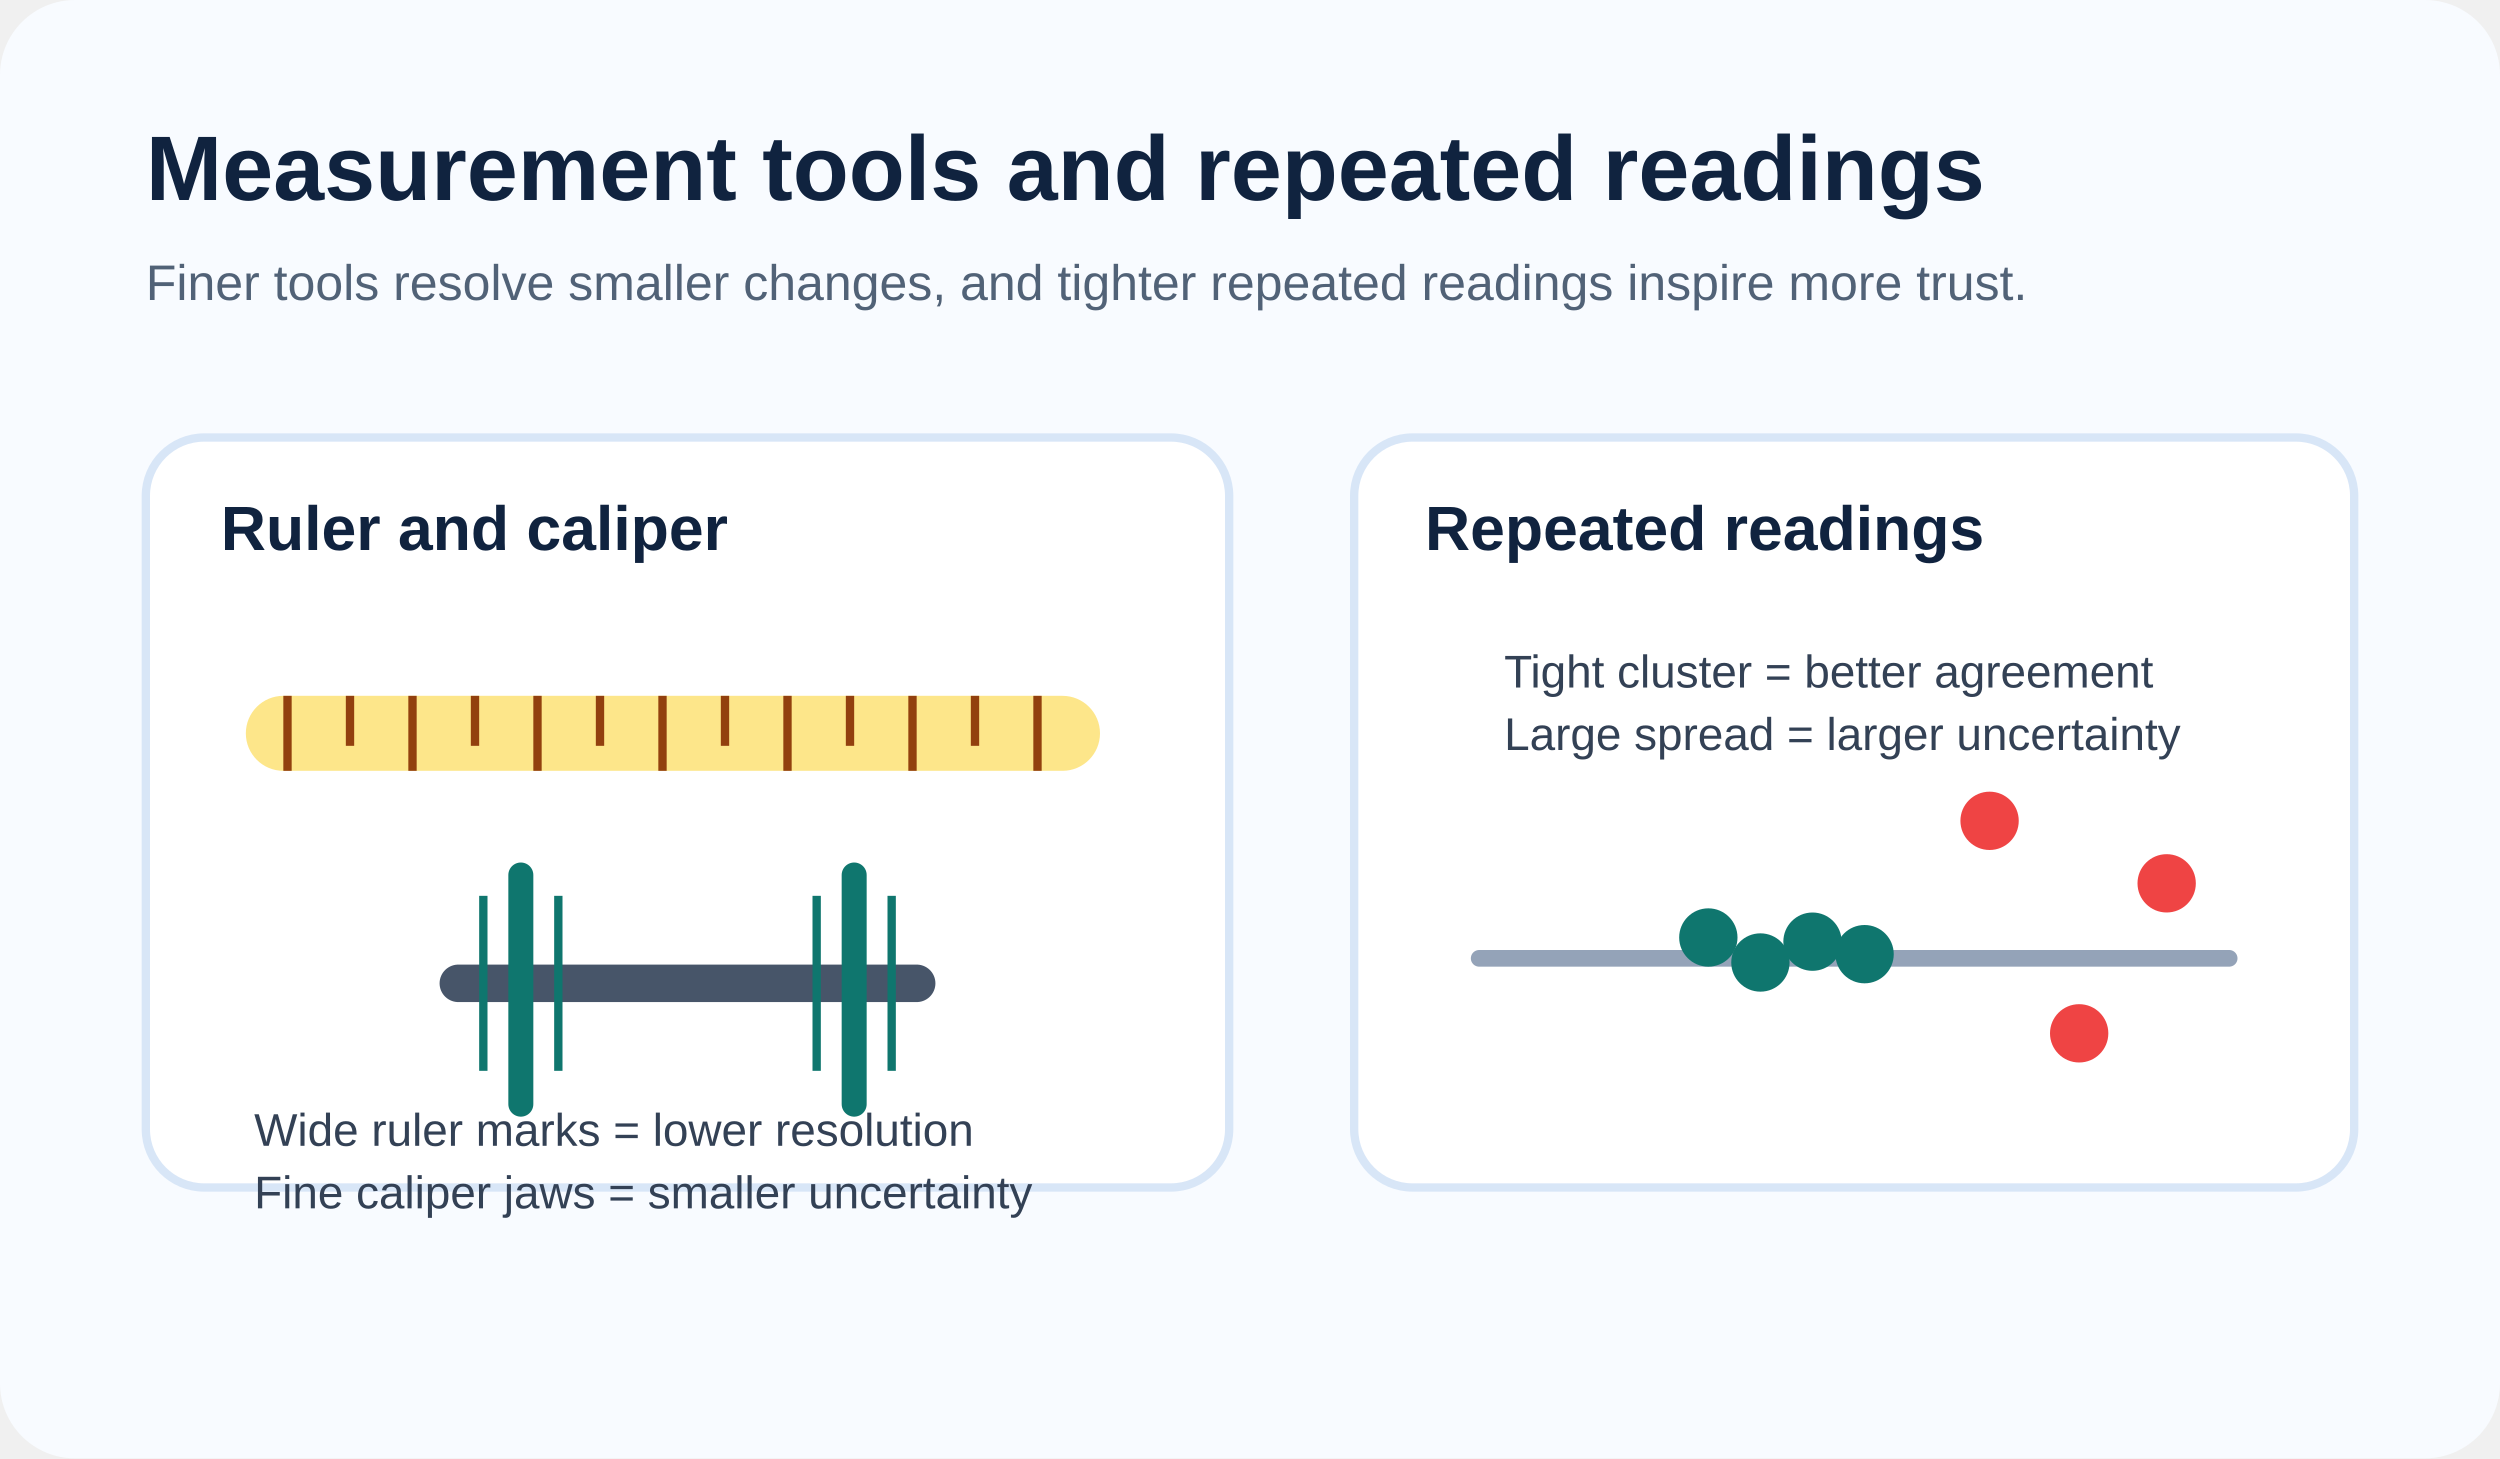
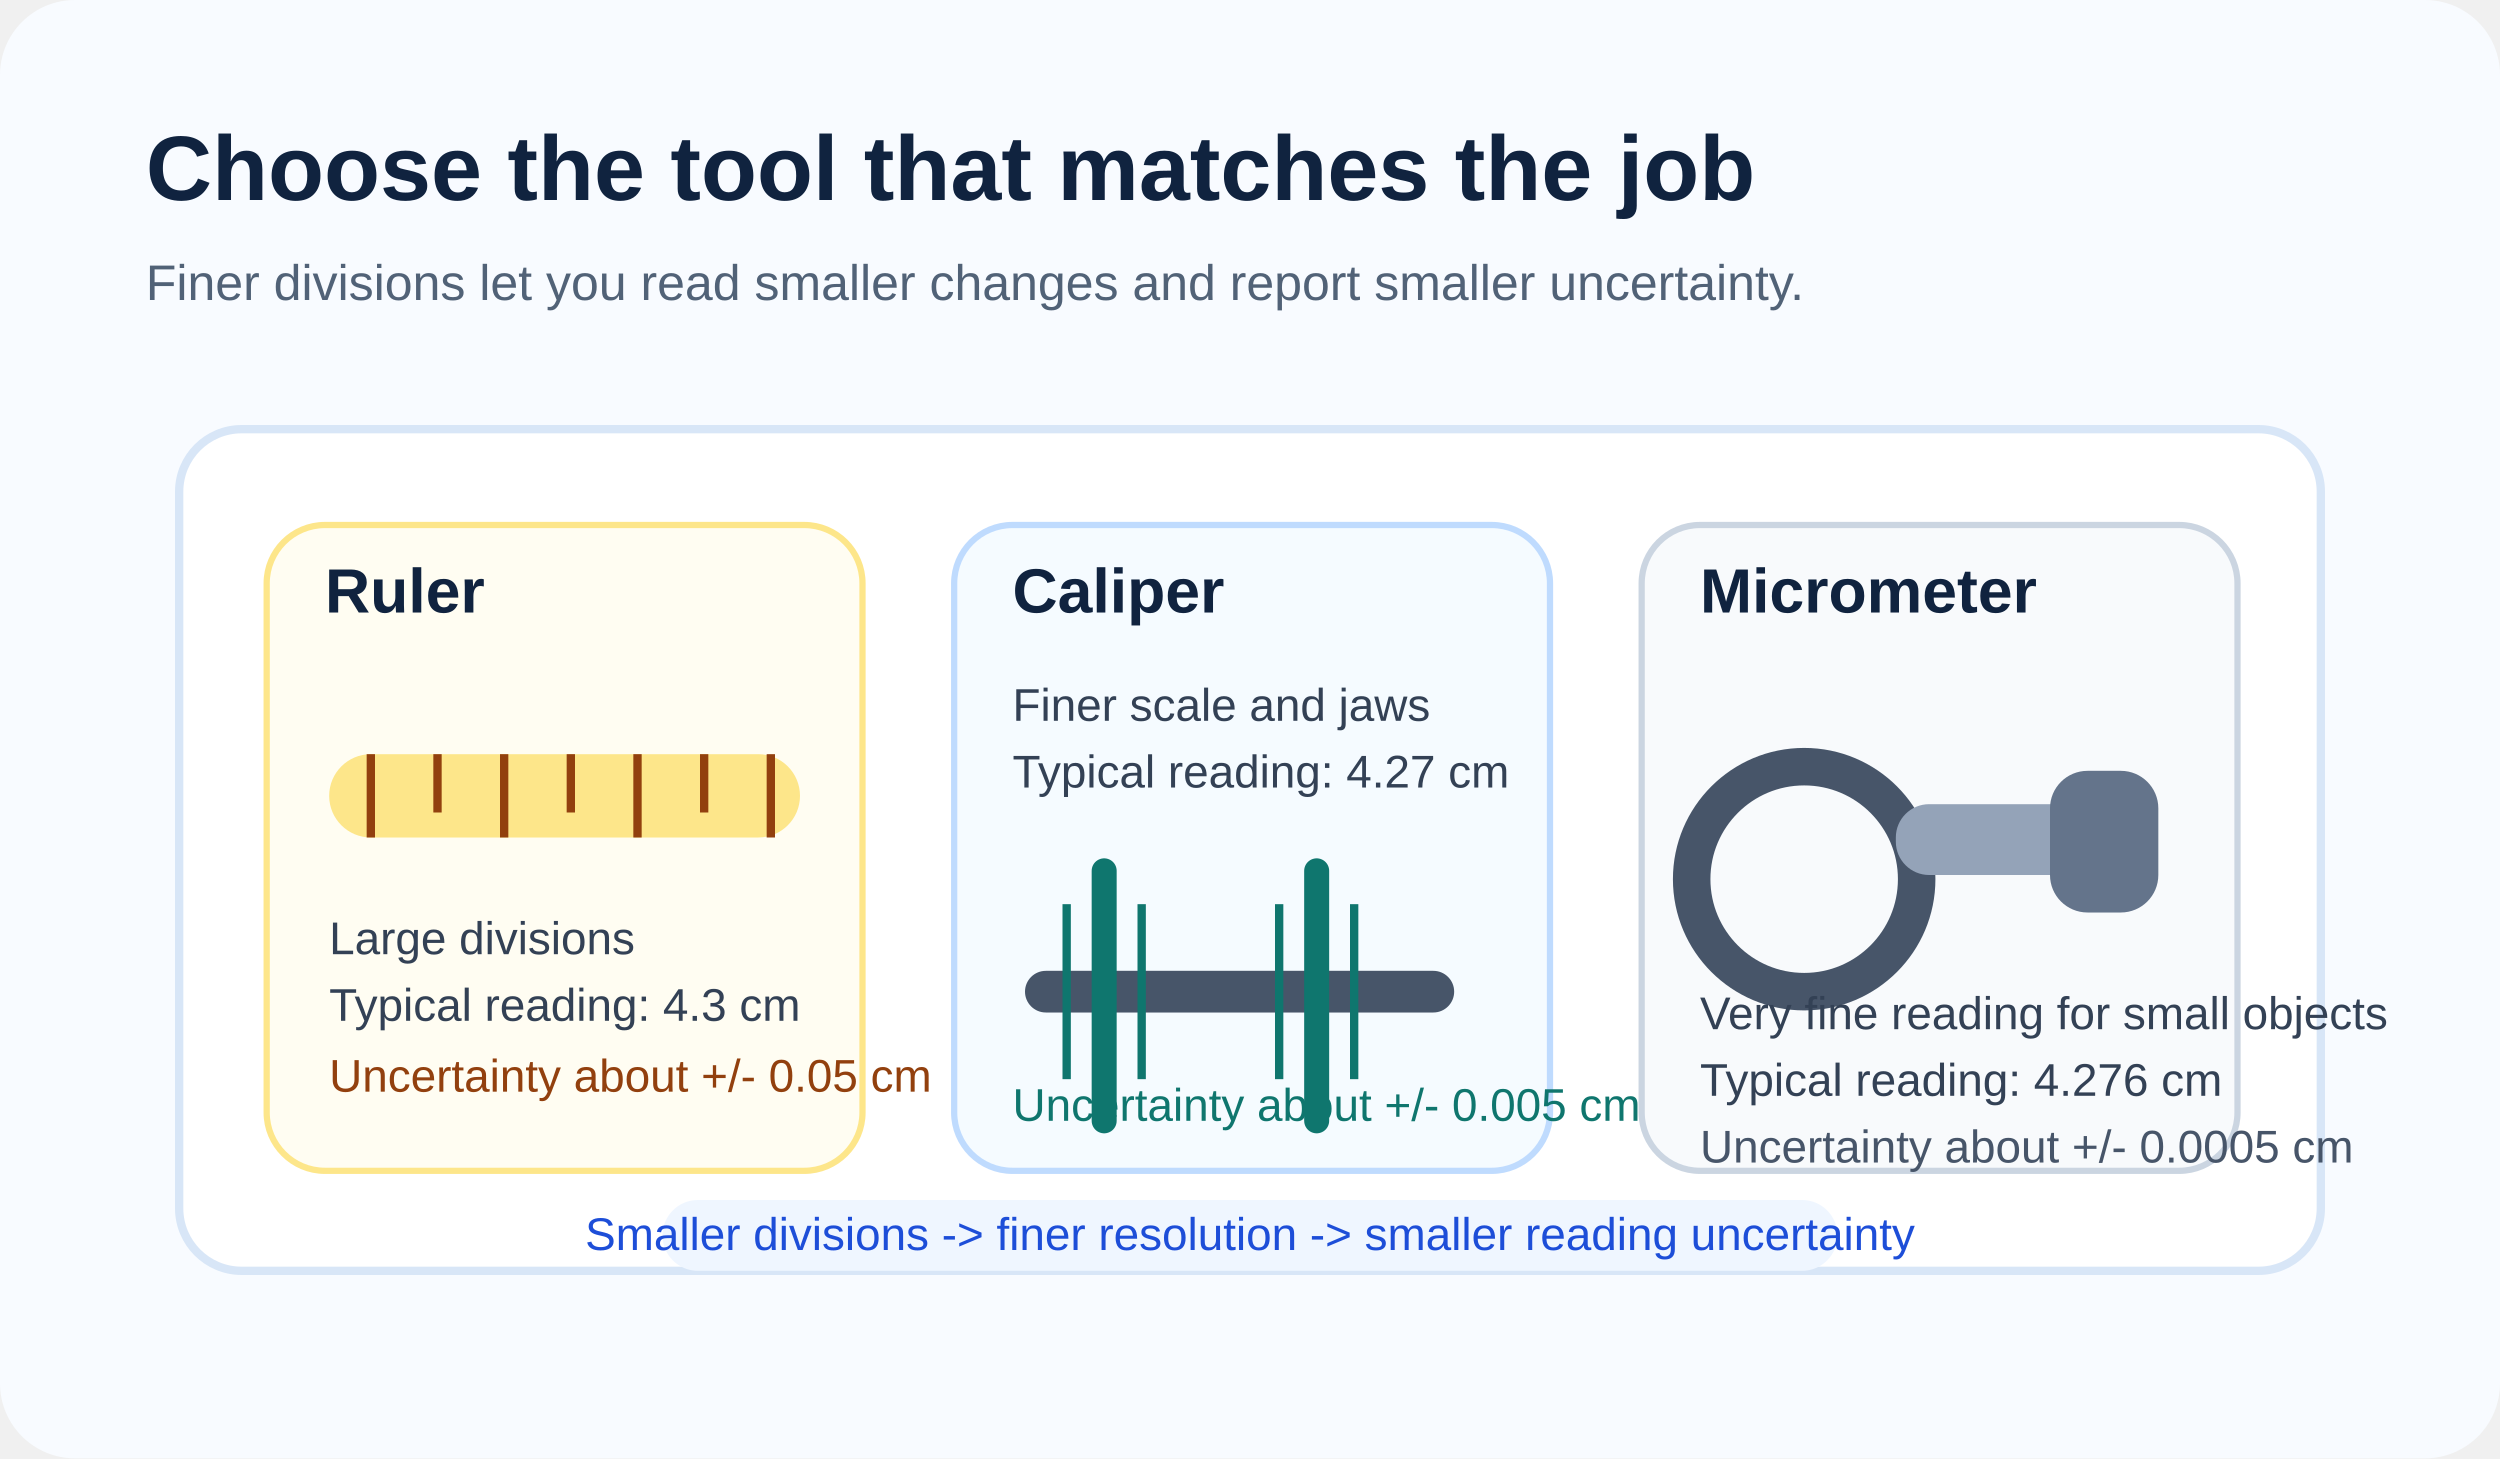
<svg xmlns="http://www.w3.org/2000/svg" viewBox="0 0 1200 700" role="img" aria-labelledby="title desc">
  <rect width="1200" height="700" rx="36" fill="#f8fbff" />
-   <text x="70" y="96" font-size="44" font-family="Segoe UI, Arial, sans-serif" font-weight="700" fill="#10233f">Measurement tools and repeated readings</text>
-   <text x="70" y="144" font-size="24" font-family="Segoe UI, Arial, sans-serif" fill="#516277">Finer tools resolve smaller changes, and tighter repeated readings inspire more trust.</text>
-   <g transform="translate(70 210)">
-     <rect width="520" height="360" rx="28" fill="#ffffff" stroke="#d8e6f7" stroke-width="4" />
-     <text x="36" y="54" font-size="30" font-family="Segoe UI, Arial, sans-serif" font-weight="700" fill="#10233f">Ruler and caliper</text>
-     <rect x="48" y="124" width="410" height="36" rx="18" fill="#fde68a" />
-     <path d="M68 124 V160 M98 124 V148 M128 124 V160 M158 124 V148 M188 124 V160 M218 124 V148 M248 124 V160 M278 124 V148 M308 124 V160 M338 124 V148 M368 124 V160 M398 124 V148 M428 124 V160" stroke="#92400e" stroke-width="4" />
-     <path d="M150 262 H370" stroke="#475569" stroke-width="18" stroke-linecap="round" />
-     <path d="M180 210 V320 M340 210 V320" stroke="#0f766e" stroke-width="12" stroke-linecap="round" />
-     <path d="M162 220 L162 304 M198 220 L198 304" stroke="#0f766e" stroke-width="4" />
-     <path d="M322 220 L322 304 M358 220 L358 304" stroke="#0f766e" stroke-width="4" />
-     <text x="52" y="340" font-size="22" font-family="Segoe UI, Arial, sans-serif" fill="#334155">Wide ruler marks = lower resolution</text>
-     <text x="52" y="370" font-size="22" font-family="Segoe UI, Arial, sans-serif" fill="#334155">Fine caliper jaws = smaller uncertainty</text>
-   </g>
-   <g transform="translate(650 210)">
-     <rect width="480" height="360" rx="28" fill="#ffffff" stroke="#d8e6f7" stroke-width="4" />
-     <text x="34" y="54" font-size="30" font-family="Segoe UI, Arial, sans-serif" font-weight="700" fill="#10233f">Repeated readings</text>
-     <line x1="60" y1="250" x2="420" y2="250" stroke="#94a3b8" stroke-width="8" stroke-linecap="round" />
-     <circle cx="170" cy="240" r="14" fill="#0f766e" />
-     <circle cx="195" cy="252" r="14" fill="#0f766e" />
-     <circle cx="220" cy="242" r="14" fill="#0f766e" />
-     <circle cx="245" cy="248" r="14" fill="#0f766e" />
-     <circle cx="305" cy="184" r="14" fill="#ef4444" />
-     <circle cx="348" cy="286" r="14" fill="#ef4444" />
-     <circle cx="390" cy="214" r="14" fill="#ef4444" />
-     <text x="72" y="120" font-size="22" font-family="Segoe UI, Arial, sans-serif" fill="#334155">Tight cluster = better agreement</text>
-     <text x="72" y="150" font-size="22" font-family="Segoe UI, Arial, sans-serif" fill="#334155">Large spread = larger uncertainty</text>
+   <text x="70" y="96" font-size="44" font-family="Segoe UI, Arial, sans-serif" font-weight="700" fill="#10233f">Choose the tool that matches the job</text>
+   <text x="70" y="144" font-size="24" font-family="Segoe UI, Arial, sans-serif" fill="#516277">Finer divisions let you read smaller changes and report smaller uncertainty.</text>
+   <g transform="translate(86 206)">
+     <rect width="1028" height="404" rx="30" fill="#ffffff" stroke="#d8e6f7" stroke-width="4" />
+     <g transform="translate(42 46)">
+       <rect width="286" height="310" rx="28" fill="#fffdf2" stroke="#fde68a" stroke-width="3" />
+       <text x="28" y="42" font-size="30" font-family="Segoe UI, Arial, sans-serif" font-weight="700" fill="#10233f">Ruler</text>
+       <rect x="30" y="110" width="226" height="40" rx="20" fill="#fde68a" />
+       <path d="M50 110 V150 M82 110 V138 M114 110 V150 M146 110 V138 M178 110 V150 M210 110 V138 M242 110 V150" stroke="#92400e" stroke-width="4" />
+       <text x="30" y="206" font-size="22" font-family="Segoe UI, Arial, sans-serif" fill="#334155">Large divisions</text>
+       <text x="30" y="238" font-size="22" font-family="Segoe UI, Arial, sans-serif" fill="#334155">Typical reading: 4.3 cm</text>
+       <text x="30" y="272" font-size="22" font-family="Segoe UI, Arial, sans-serif" fill="#92400e">Uncertainty about +/- 0.05 cm</text>
+     </g>
+     <g transform="translate(372 46)">
+       <rect width="286" height="310" rx="28" fill="#f5fbff" stroke="#bfdbfe" stroke-width="3" />
+       <text x="28" y="42" font-size="30" font-family="Segoe UI, Arial, sans-serif" font-weight="700" fill="#10233f">Caliper</text>
+       <rect x="34" y="214" width="206" height="20" rx="10" fill="#475569" />
+       <path d="M72 166 V286 M174 166 V286" stroke="#0f766e" stroke-width="12" stroke-linecap="round" />
+       <path d="M54 182 V266 M90 182 V266 M156 182 V266 M192 182 V266" stroke="#0f766e" stroke-width="4" />
+       <text x="28" y="94" font-size="22" font-family="Segoe UI, Arial, sans-serif" fill="#334155">Finer scale and jaws</text>
+       <text x="28" y="126" font-size="22" font-family="Segoe UI, Arial, sans-serif" fill="#334155">Typical reading: 4.27 cm</text>
+       <text x="28" y="286" font-size="22" font-family="Segoe UI, Arial, sans-serif" fill="#0f766e">Uncertainty about +/- 0.005 cm</text>
+     </g>
+     <g transform="translate(702 46)">
+       <rect width="286" height="310" rx="28" fill="#f8fafc" stroke="#cbd5e1" stroke-width="3" />
+       <text x="28" y="42" font-size="30" font-family="Segoe UI, Arial, sans-serif" font-weight="700" fill="#10233f">Micrometer</text>
+       <circle cx="78" cy="170" r="54" fill="none" stroke="#475569" stroke-width="18" />
+       <rect x="122" y="134" width="92" height="34" rx="16" fill="#94a3b8" />
+       <rect x="196" y="118" width="52" height="68" rx="18" fill="#64748b" />
+       <text x="28" y="242" font-size="22" font-family="Segoe UI, Arial, sans-serif" fill="#334155">Very fine reading for small objects</text>
+       <text x="28" y="274" font-size="22" font-family="Segoe UI, Arial, sans-serif" fill="#334155">Typical reading: 4.276 cm</text>
+       <text x="28" y="306" font-size="22" font-family="Segoe UI, Arial, sans-serif" fill="#475569">Uncertainty about +/- 0.0005 cm</text>
+     </g>
+     <rect x="232" y="370" width="564" height="34" rx="17" fill="#eff6ff" />
+     <text x="514" y="394" text-anchor="middle" font-size="22" font-family="Segoe UI, Arial, sans-serif" fill="#1d4ed8">Smaller divisions -&gt; finer resolution -&gt; smaller reading uncertainty</text>
  </g>
</svg>
